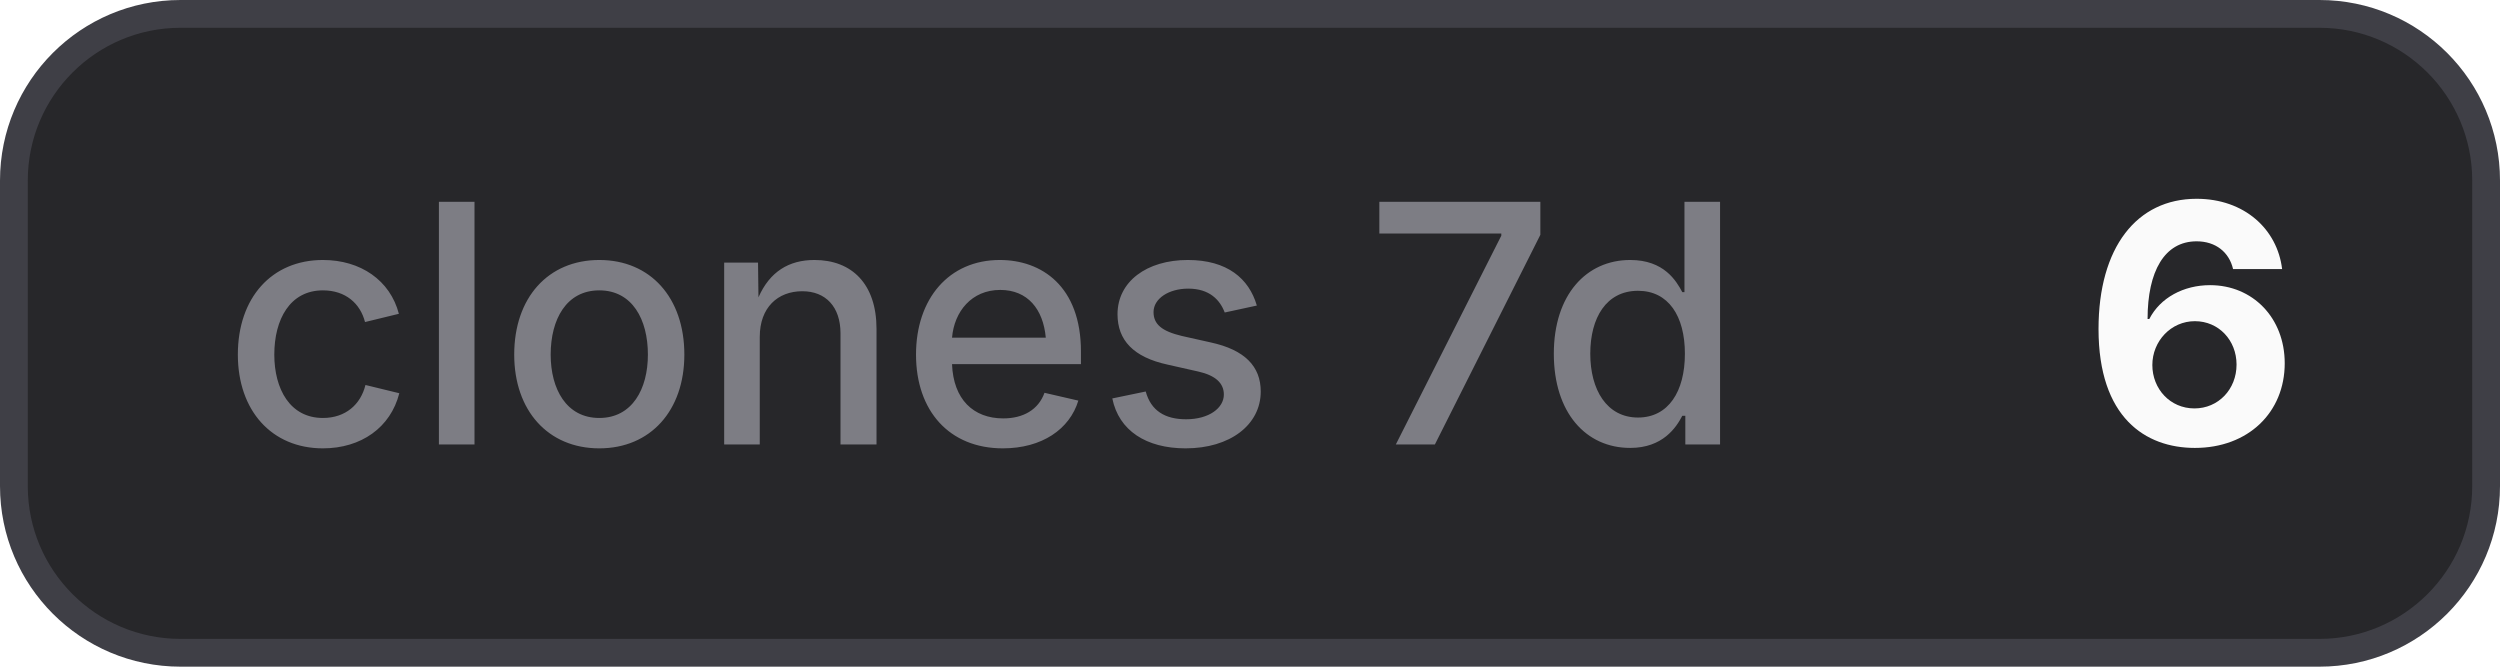
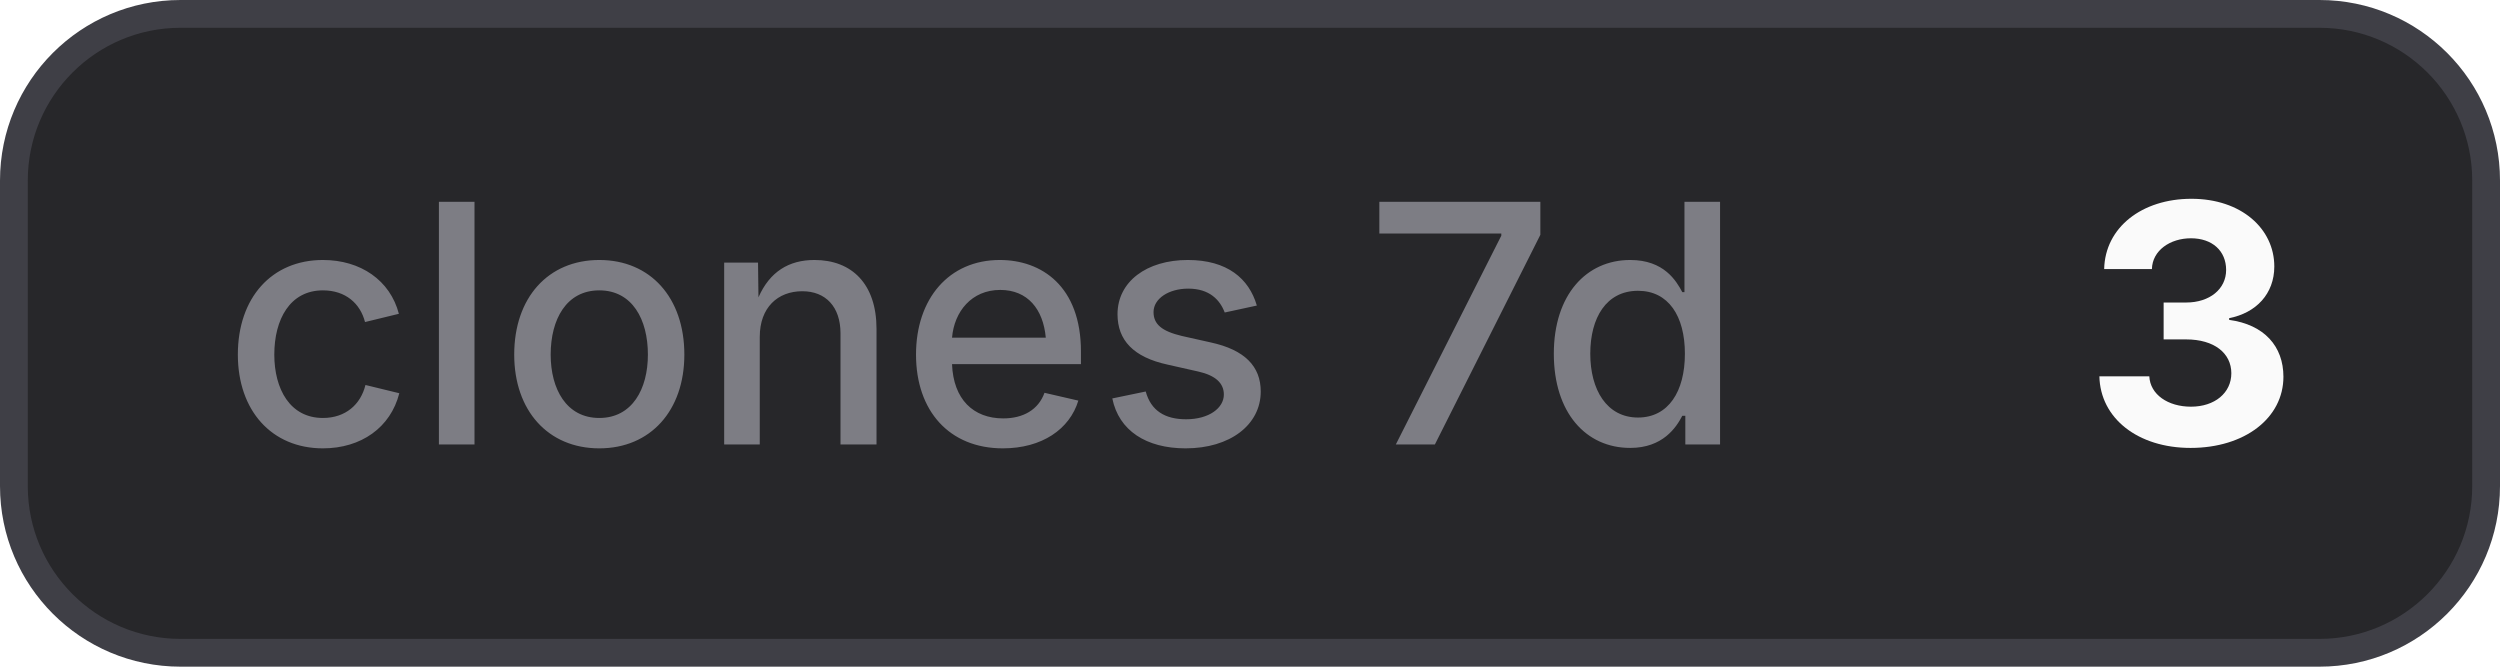
- <svg xmlns="http://www.w3.org/2000/svg" width="90" height="24" viewBox="0 0 90 24" role="img" aria-label="clones 7d: 6">
+ <svg xmlns="http://www.w3.org/2000/svg" width="90" height="24" viewBox="0 0 90 24" role="img" aria-label="clones 7d: 3">
  <style>
    .bg { fill: #27272a; stroke: #3f3f46; }
    .border { stroke: #3f3f46; }
    .label { fill: #a1a1aa; fill-opacity: 0.7; }
    .value { fill: #fafafa; }
    .icon { color: #fafafa; }
    @media (prefers-color-scheme: light) {
      .bg { fill: #f4f4f5; stroke: #d4d4d8; }
      .border { stroke: #d4d4d8; }
      .label { fill: #71717a; }
      .value { fill: #18181b; }
      .icon { color: #18181b; }
    }
  </style>
  <rect class="bg" x="0.5" y="0.5" width="89" height="23" rx="6" stroke-width="1" />
  <text class="label" x="8" y="16" font-family="Inter,ui-sans-serif,system-ui,-apple-system,BlinkMacSystemFont,Segoe UI,sans-serif" font-size="12" font-weight="500">clones 7d</text>
-   <text class="value" x="75" y="16" font-family="Inter,ui-sans-serif,system-ui,-apple-system,BlinkMacSystemFont,Segoe UI,sans-serif" font-size="12" font-weight="700">6</text>
+   <text class="value" x="75" y="16" font-family="Inter,ui-sans-serif,system-ui,-apple-system,BlinkMacSystemFont,Segoe UI,sans-serif" font-size="12" font-weight="700">3</text>
</svg>
